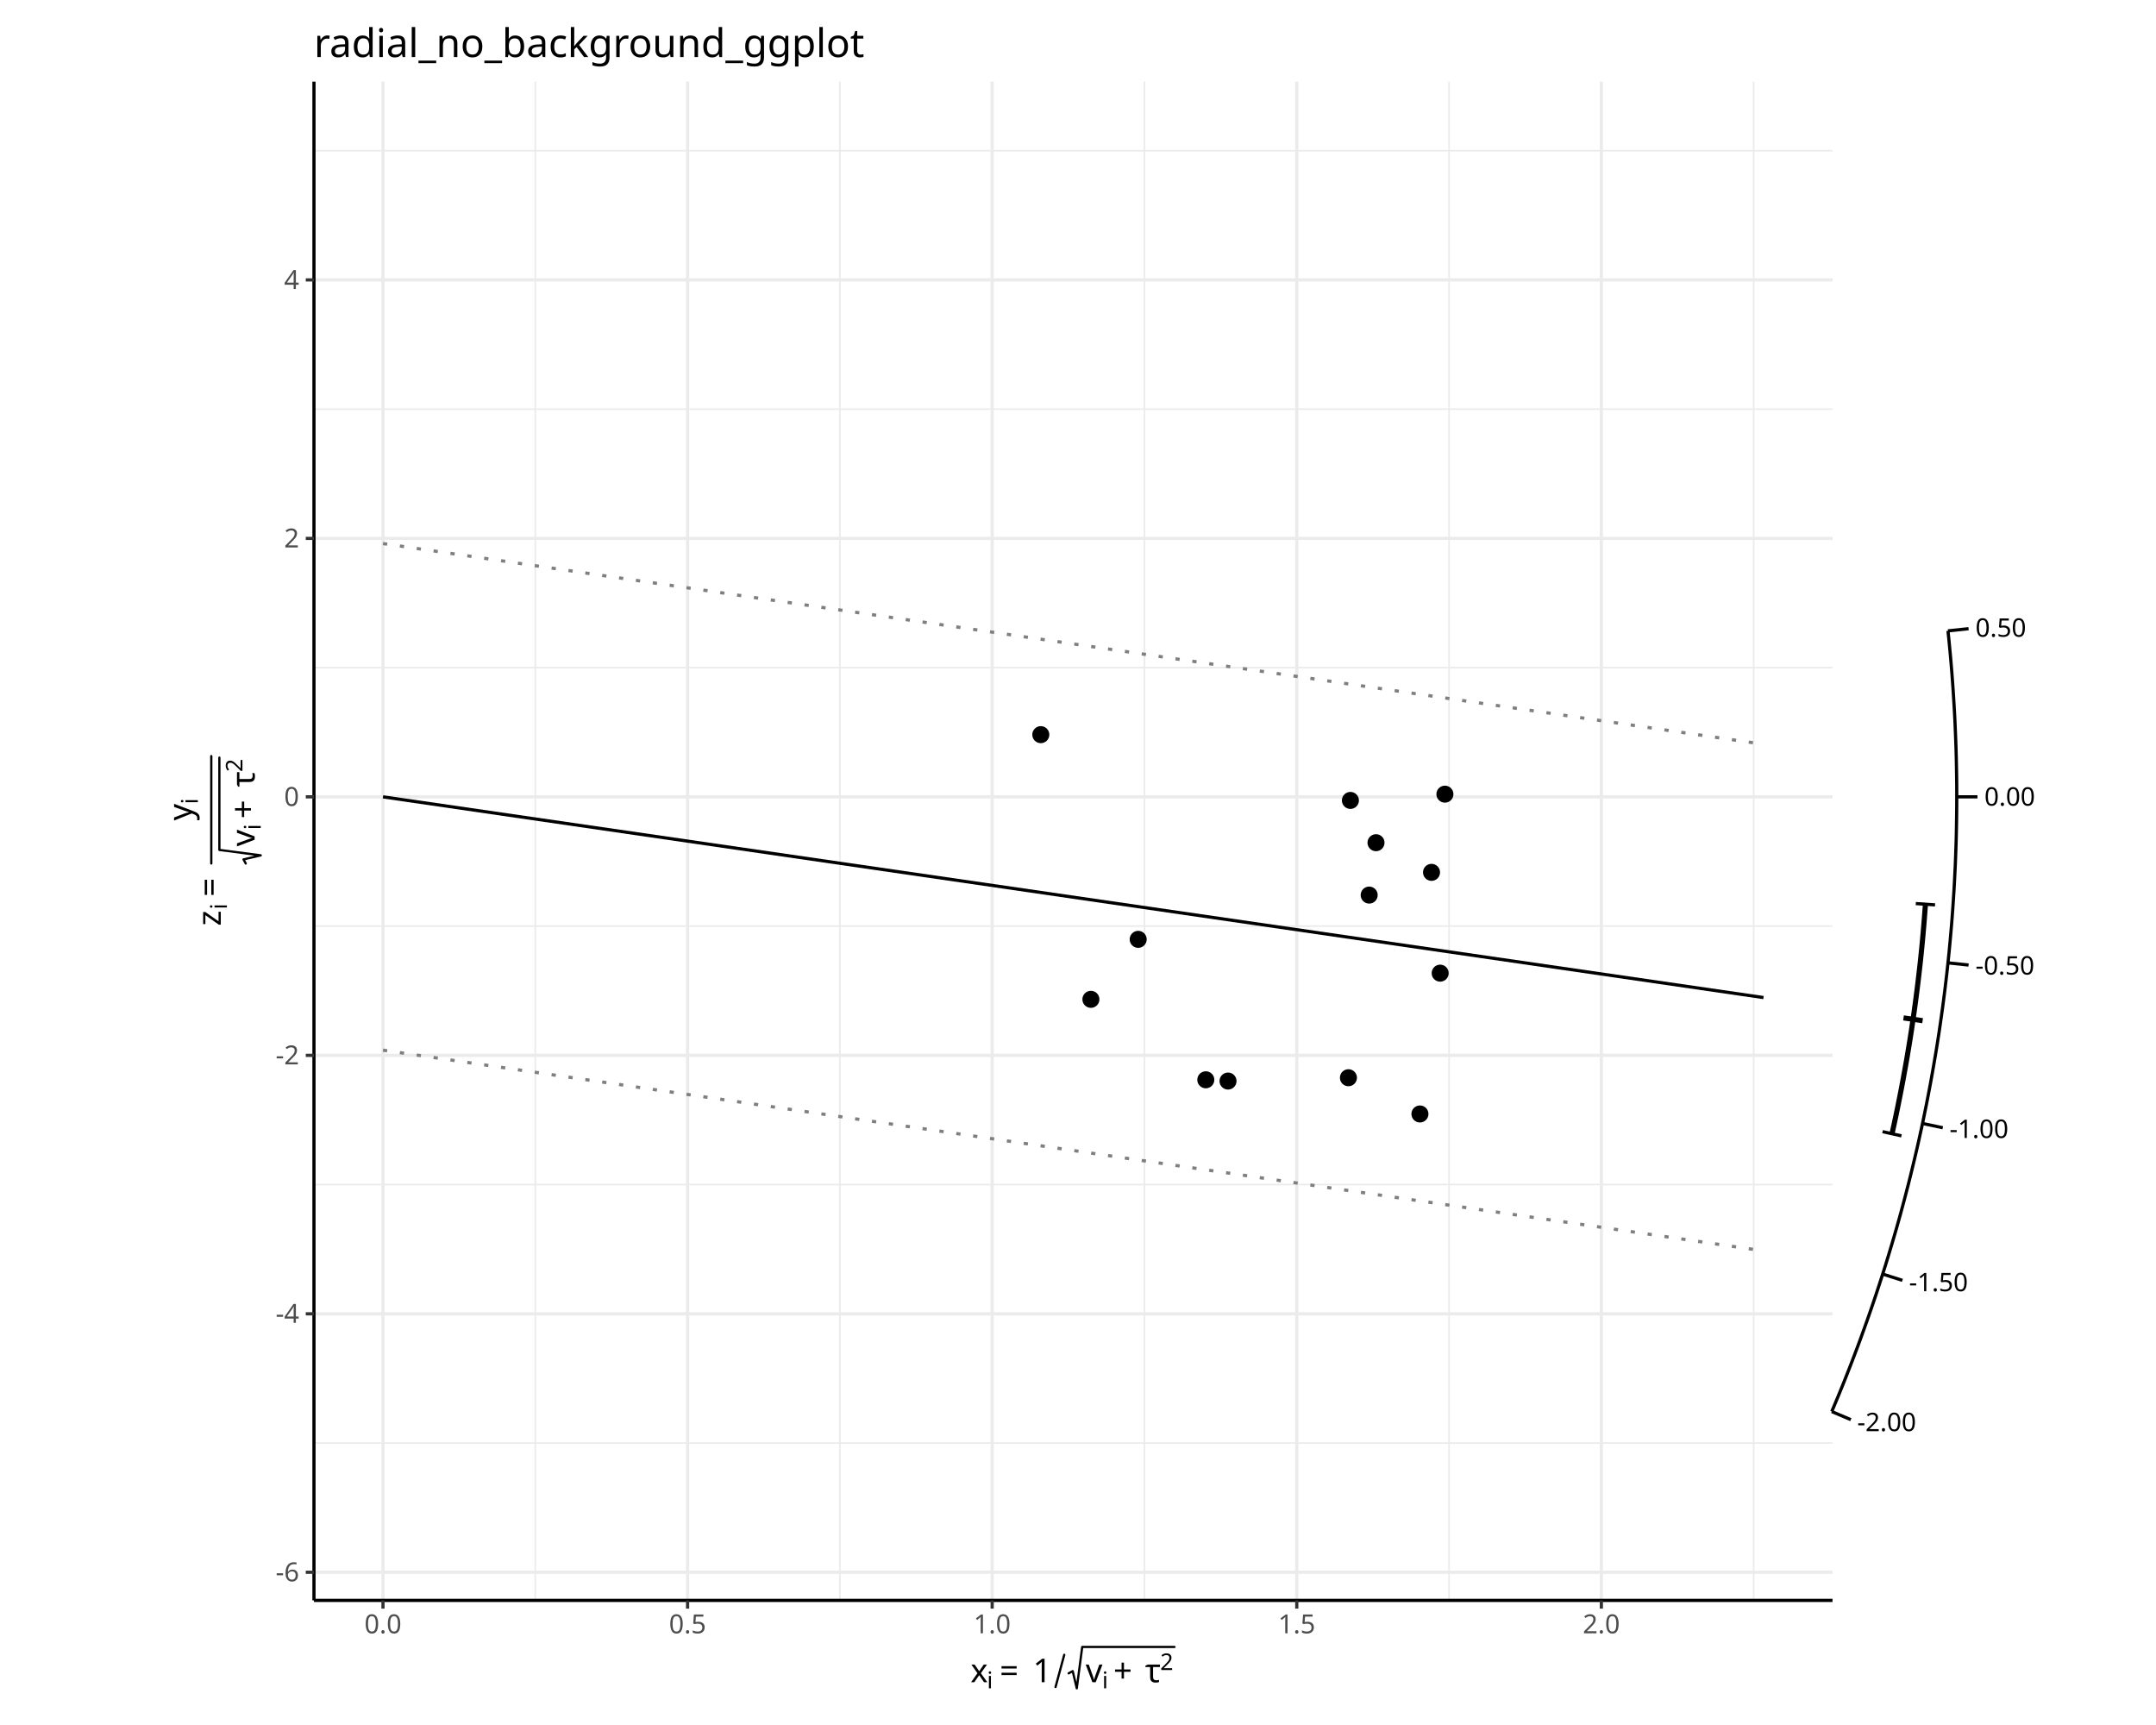
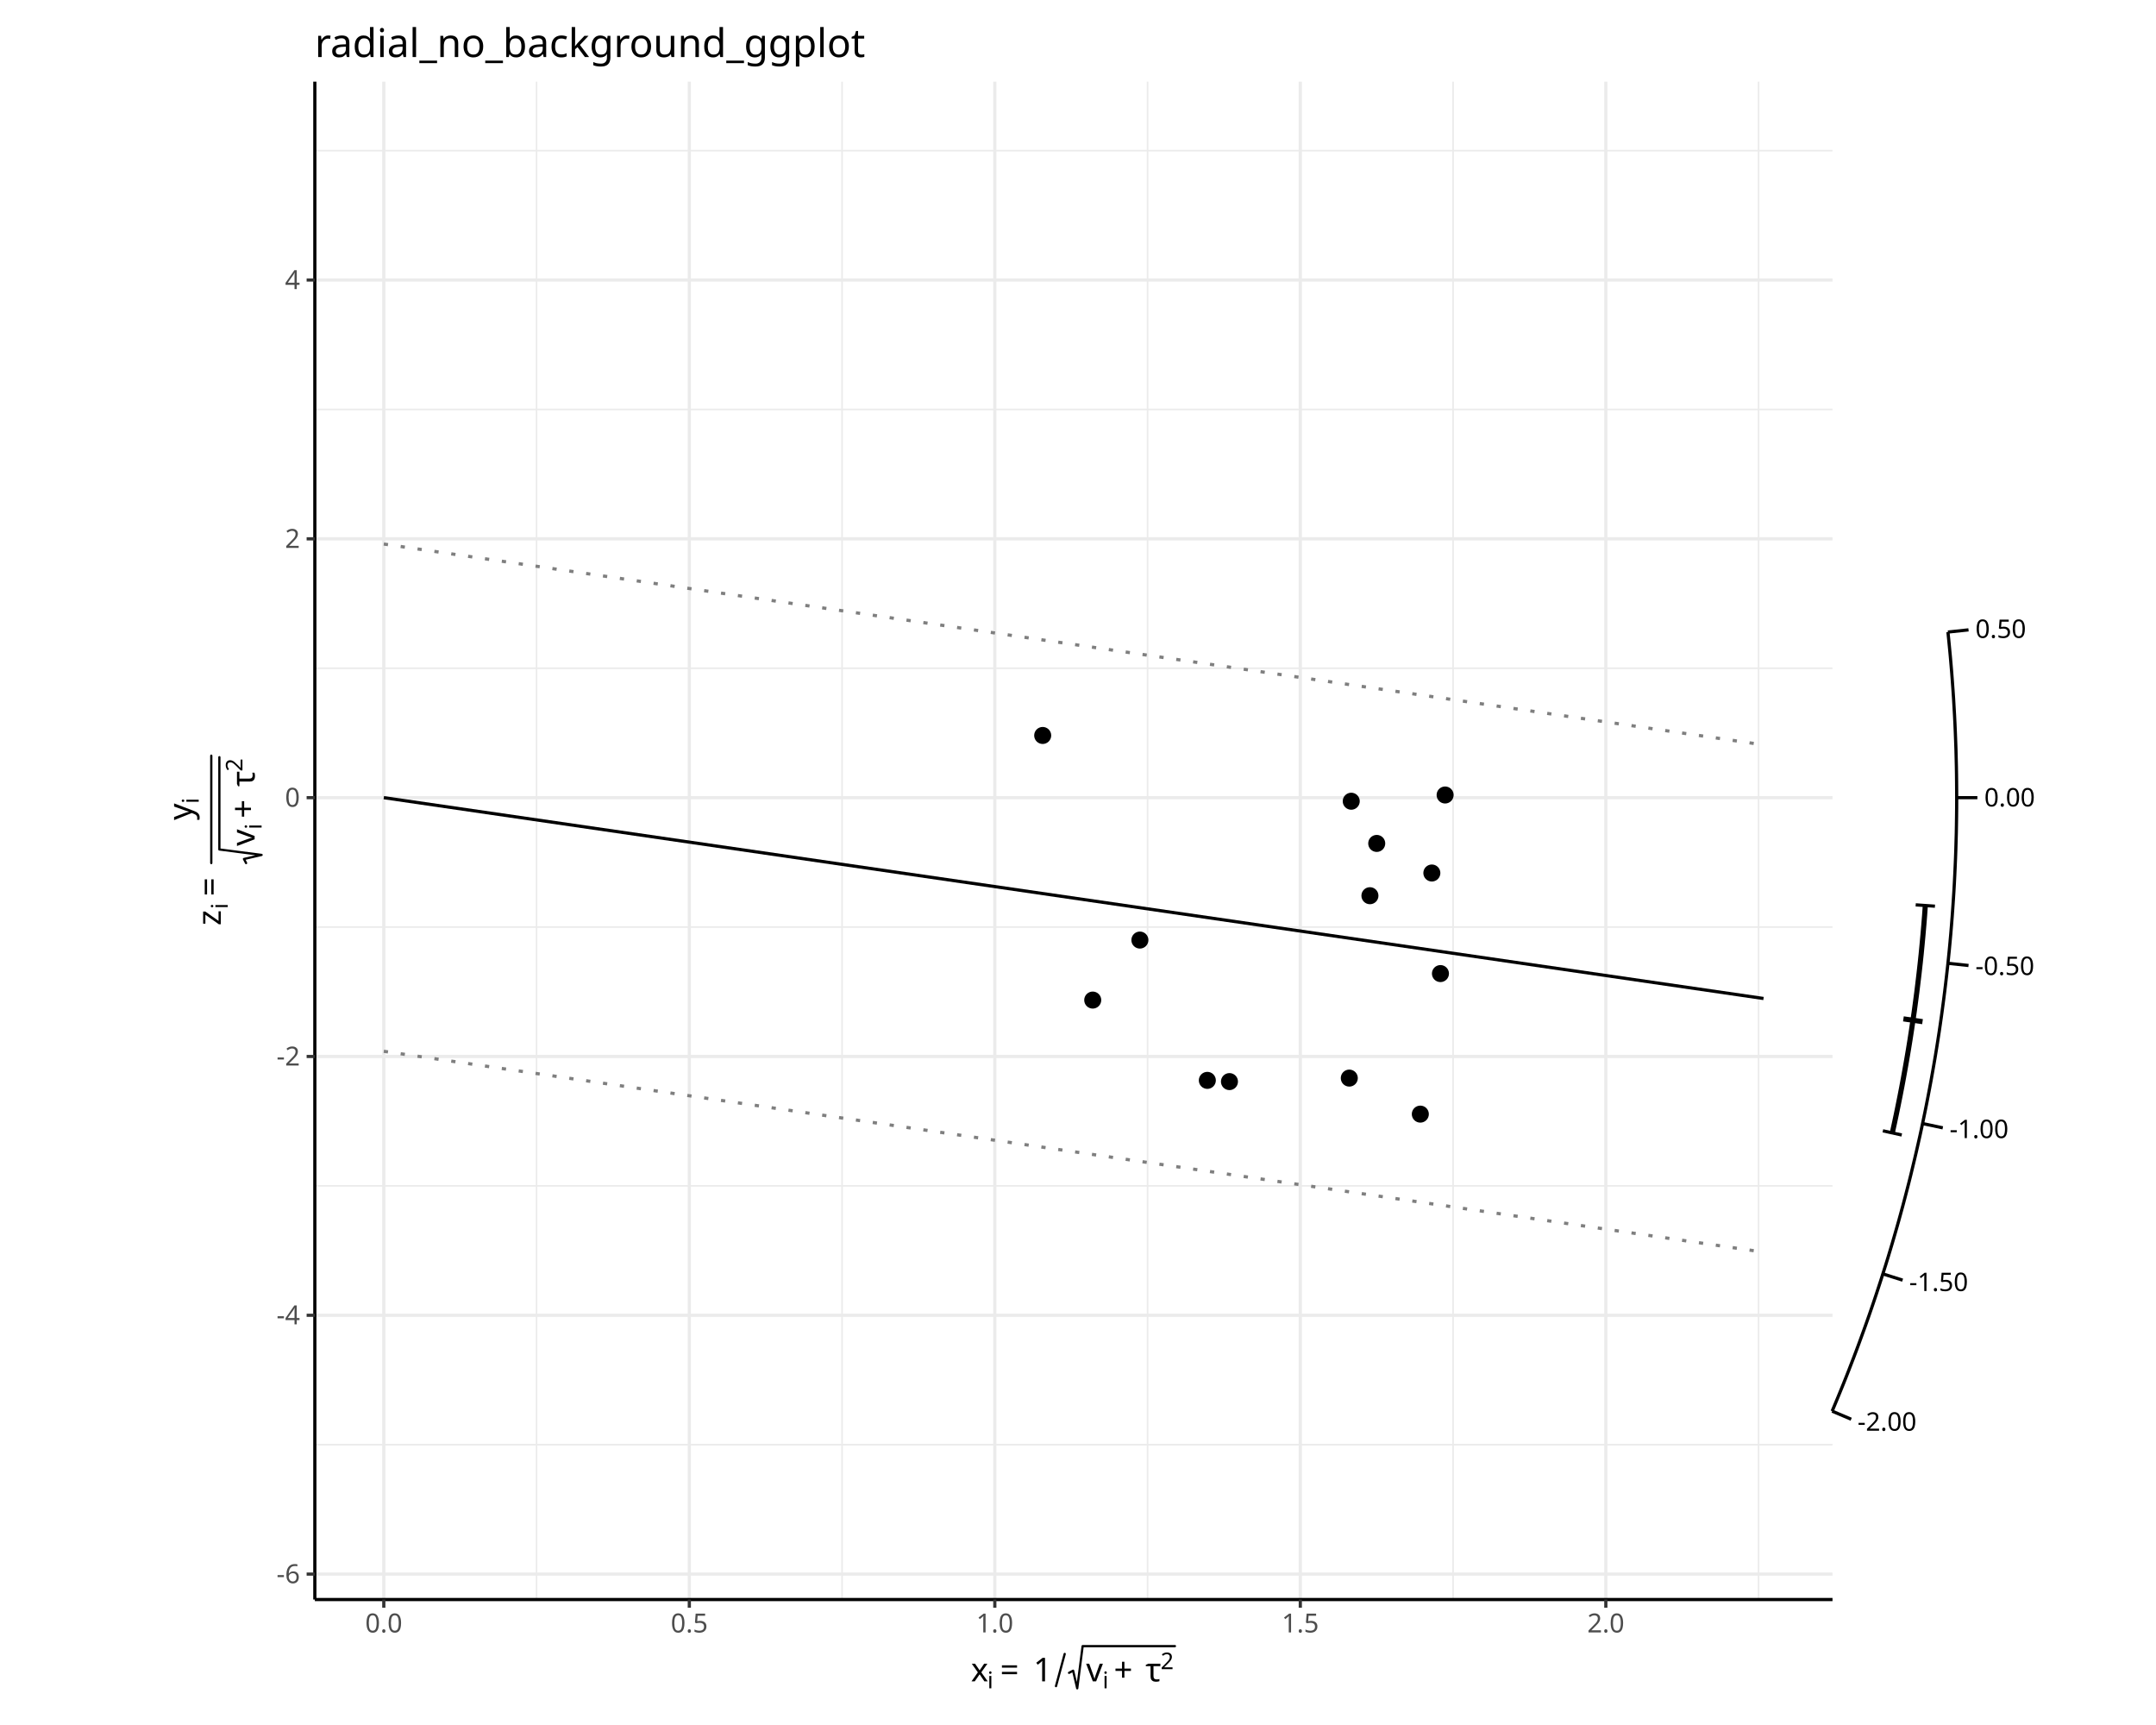
<svg xmlns="http://www.w3.org/2000/svg" class="svglite" data-engine-version="2.0" width="720.00pt" height="576.00pt" viewBox="0 0 720.00 576.00">
  <defs>
    <style type="text/css">
    .svglite line, .svglite polyline, .svglite polygon, .svglite path, .svglite rect, .svglite circle {
      fill: none;
      stroke: #000000;
      stroke-linecap: round;
      stroke-linejoin: round;
      stroke-miterlimit: 10.00;
    }
  </style>
  </defs>
  <rect width="100%" height="100%" style="stroke: none; fill: #FFFFFF;" />
  <defs>
    <clipPath id="cpMC4wMHw3MjAuMDB8MC4wMHw1NzYuMDA=">
      <rect x="0.00" y="0.00" width="720.00" height="576.00" />
    </clipPath>
  </defs>
  <g clip-path="url(#cpMC4wMHw3MjAuMDB8MC4wMHw1NzYuMDA=)">
</g>
  <defs>
    <clipPath id="cpNDguMjV8NjcxLjc1fDAuMDB8NTc2LjAw">
      <rect x="48.25" y="0.00" width="623.49" height="576.00" />
    </clipPath>
  </defs>
  <g clip-path="url(#cpNDguMjV8NjcxLjc1fDAuMDB8NTc2LjAw)">
    <rect x="48.25" y="0.00" width="623.49" height="576.00" style="stroke-width: 1.07; stroke: #FFFFFF; fill: #FFFFFF;" />
  </g>
  <g clip-path="url(#cpMC4wMHw3MjAuMDB8MC4wMHw1NzYuMDA=)">
-     <rect x="104.85" y="27.27" width="507.12" height="507.12" style="stroke-width: 1.07; stroke: none; fill: #FFFFFF;" />
-     <polyline points="104.85,481.85 611.97,481.85 " style="stroke-width: 0.53; stroke: #EBEBEB; stroke-linecap: butt;" />
-     <polyline points="104.85,395.54 611.97,395.54 " style="stroke-width: 0.53; stroke: #EBEBEB; stroke-linecap: butt;" />
-     <polyline points="104.85,309.24 611.97,309.24 " style="stroke-width: 0.53; stroke: #EBEBEB; stroke-linecap: butt;" />
-     <polyline points="104.85,222.93 611.97,222.93 " style="stroke-width: 0.53; stroke: #EBEBEB; stroke-linecap: butt;" />
-     <polyline points="104.85,136.62 611.97,136.62 " style="stroke-width: 0.53; stroke: #EBEBEB; stroke-linecap: butt;" />
-     <polyline points="104.85,50.32 611.97,50.32 " style="stroke-width: 0.53; stroke: #EBEBEB; stroke-linecap: butt;" />
-     <polyline points="178.76,534.39 178.76,27.27 " style="stroke-width: 0.53; stroke: #EBEBEB; stroke-linecap: butt;" />
-     <polyline points="280.48,534.39 280.48,27.27 " style="stroke-width: 0.53; stroke: #EBEBEB; stroke-linecap: butt;" />
-     <polyline points="382.20,534.39 382.20,27.27 " style="stroke-width: 0.53; stroke: #EBEBEB; stroke-linecap: butt;" />
-     <polyline points="483.92,534.39 483.92,27.27 " style="stroke-width: 0.53; stroke: #EBEBEB; stroke-linecap: butt;" />
-     <polyline points="585.64,534.39 585.64,27.27 " style="stroke-width: 0.53; stroke: #EBEBEB; stroke-linecap: butt;" />
-     <polyline points="104.85,525.00 611.97,525.00 " style="stroke-width: 1.07; stroke: #EBEBEB; stroke-linecap: butt;" />
-     <polyline points="104.85,438.70 611.97,438.70 " style="stroke-width: 1.07; stroke: #EBEBEB; stroke-linecap: butt;" />
-     <polyline points="104.85,352.39 611.97,352.39 " style="stroke-width: 1.07; stroke: #EBEBEB; stroke-linecap: butt;" />
-     <polyline points="104.85,266.08 611.97,266.08 " style="stroke-width: 1.07; stroke: #EBEBEB; stroke-linecap: butt;" />
-     <polyline points="104.85,179.78 611.97,179.78 " style="stroke-width: 1.07; stroke: #EBEBEB; stroke-linecap: butt;" />
-     <polyline points="104.85,93.47 611.97,93.47 " style="stroke-width: 1.07; stroke: #EBEBEB; stroke-linecap: butt;" />
-     <polyline points="127.90,534.39 127.90,27.27 " style="stroke-width: 1.07; stroke: #EBEBEB; stroke-linecap: butt;" />
-     <polyline points="229.62,534.39 229.62,27.27 " style="stroke-width: 1.07; stroke: #EBEBEB; stroke-linecap: butt;" />
-     <polyline points="331.34,534.39 331.34,27.27 " style="stroke-width: 1.07; stroke: #EBEBEB; stroke-linecap: butt;" />
-     <polyline points="433.06,534.39 433.06,27.27 " style="stroke-width: 1.07; stroke: #EBEBEB; stroke-linecap: butt;" />
-     <polyline points="534.78,534.39 534.78,27.27 " style="stroke-width: 1.07; stroke: #EBEBEB; stroke-linecap: butt;" />
-     <polyline points="127.90,181.50 588.92,248.52 " style="stroke-width: 1.07; stroke: #7F7F7F; stroke-dasharray: 1.42,4.27; stroke-linecap: butt;" />
-     <polyline points="127.90,350.66 588.92,417.68 " style="stroke-width: 1.07; stroke: #7F7F7F; stroke-dasharray: 1.42,4.27; stroke-linecap: butt;" />
-     <polyline points="127.90,266.08 588.92,333.10 " style="stroke-width: 1.07; stroke-linecap: butt;" />
-     <circle cx="380.10" cy="313.66" r="2.49" style="stroke-width: 0.71; fill: #000000;" />
-     <circle cx="410.10" cy="360.98" r="2.49" style="stroke-width: 0.71; fill: #000000;" />
-     <circle cx="364.31" cy="333.69" r="2.49" style="stroke-width: 0.71; fill: #000000;" />
-     <circle cx="474.19" cy="371.97" r="2.49" style="stroke-width: 0.71; fill: #000000;" />
-     <circle cx="459.52" cy="281.39" r="2.49" style="stroke-width: 0.71; fill: #000000;" />
-     <circle cx="480.95" cy="324.95" r="2.49" style="stroke-width: 0.71; fill: #000000;" />
-     <circle cx="402.68" cy="360.56" r="2.49" style="stroke-width: 0.71; fill: #000000;" />
-     <circle cx="482.53" cy="265.18" r="2.49" style="stroke-width: 0.71; fill: #000000;" />
-     <circle cx="457.24" cy="298.88" r="2.49" style="stroke-width: 0.71; fill: #000000;" />
-     <circle cx="450.31" cy="359.87" r="2.49" style="stroke-width: 0.71; fill: #000000;" />
-     <circle cx="478.06" cy="291.29" r="2.49" style="stroke-width: 0.71; fill: #000000;" />
-     <circle cx="347.58" cy="245.31" r="2.49" style="stroke-width: 0.71; fill: #000000;" />
-     <circle cx="450.97" cy="267.27" r="2.49" style="stroke-width: 0.71; fill: #000000;" />
-     <polyline points="611.72,471.34 612.65,469.13 613.57,466.92 614.49,464.69 615.40,462.45 616.30,460.20 617.19,457.93 618.08,455.65 618.96,453.36 619.83,451.06 620.70,448.75 621.55,446.42 622.40,444.08 623.24,441.73 624.07,439.37 624.90,436.99 625.71,434.61 626.52,432.21 627.31,429.80 628.10,427.38 628.88,424.94 629.65,422.50 630.40,420.05 631.15,417.58 631.89,415.10 632.62,412.61 633.34,410.12 634.05,407.61 634.75,405.09 635.43,402.56 636.11,400.02 636.77,397.47 637.43,394.91 638.07,392.34 638.70,389.76 639.32,387.17 639.93,384.57 640.53,381.96 641.11,379.34 641.69,376.72 642.25,374.08 642.79,371.44 643.33,368.79 643.85,366.13 644.36,363.46 644.86,360.79 645.34,358.10 645.81,355.41 646.27,352.71 646.72,350.01 647.15,347.30 647.57,344.58 647.97,341.86 648.36,339.12 648.74,336.39 649.10,333.64 649.45,330.90 649.78,328.14 650.11,325.38 650.41,322.62 650.70,319.85 650.98,317.08 651.24,314.30 651.49,311.52 651.73,308.73 651.95,305.94 652.15,303.15 652.34,300.36 652.52,297.56 652.68,294.76 652.82,291.95 652.96,289.15 653.07,286.34 653.17,283.53 653.26,280.72 653.33,277.90 653.38,275.09 653.42,272.28 653.45,269.46 653.46,266.65 653.46,263.83 653.44,261.02 653.40,258.20 653.35,255.39 653.29,252.58 653.21,249.76 653.11,246.95 653.00,244.14 652.88,241.34 652.74,238.53 652.58,235.73 652.41,232.93 652.23,230.13 652.03,227.34 651.82,224.55 651.59,221.76 651.35,218.98 651.09,216.20 650.82,213.42 650.53,210.65 " style="stroke-width: 1.07; stroke-linecap: butt;" />
-     <line x1="611.72" y1="471.34" x2="618.09" y2="474.04" style="stroke-width: 1.07; stroke-linecap: butt;" />
-     <line x1="628.72" y1="425.43" x2="635.31" y2="427.53" style="stroke-width: 1.07; stroke-linecap: butt;" />
-     <line x1="642.02" y1="375.14" x2="648.79" y2="376.57" style="stroke-width: 1.07; stroke-linecap: butt;" />
-     <line x1="650.53" y1="321.51" x2="657.41" y2="322.24" style="stroke-width: 1.07; stroke-linecap: butt;" />
-     <line x1="653.46" y1="266.08" x2="660.38" y2="266.08" style="stroke-width: 1.07; stroke-linecap: butt;" />
-     <line x1="650.53" y1="210.65" x2="657.41" y2="209.93" style="stroke-width: 1.07; stroke-linecap: butt;" />
-     <text x="620.21" y="477.88" style="font-size: 8.54px; font-family: sans;" textLength="19.46px" lengthAdjust="spacingAndGlyphs">-2.00</text>
-     <text x="637.51" y="431.16" style="font-size: 8.54px; font-family: sans;" textLength="19.46px" lengthAdjust="spacingAndGlyphs">-1.50</text>
-     <text x="651.04" y="379.99" style="font-size: 8.54px; font-family: sans;" textLength="19.46px" lengthAdjust="spacingAndGlyphs">-1.00</text>
-     <text x="659.70" y="325.42" style="font-size: 8.54px; font-family: sans;" textLength="19.46px" lengthAdjust="spacingAndGlyphs">-0.50</text>
-     <text x="662.68" y="269.02" style="font-size: 8.54px; font-family: sans;" textLength="16.61px" lengthAdjust="spacingAndGlyphs">0.00</text>
-     <text x="659.70" y="212.62" style="font-size: 8.54px; font-family: sans;" textLength="16.61px" lengthAdjust="spacingAndGlyphs">0.50</text>
-     <polyline points="631.84,378.57 632.52,375.50 633.18,372.40 633.82,369.30 634.44,366.19 635.05,363.06 635.64,359.92 636.21,356.77 636.77,353.62 637.30,350.45 637.82,347.27 638.32,344.08 638.79,340.88 639.25,337.68 639.69,334.46 640.11,331.24 640.51,328.01 640.89,324.77 641.26,321.53 641.60,318.27 641.92,315.02 642.22,311.75 642.50,308.48 642.76,305.21 643.00,301.93 " style="stroke-width: 1.71; stroke-linecap: butt;" />
-     <line x1="628.69" y1="377.87" x2="634.99" y2="379.28" style="stroke-width: 1.07; stroke-linecap: butt;" />
-     <line x1="635.68" y1="339.89" x2="642.06" y2="340.82" style="stroke-width: 1.71; stroke-linecap: butt;" />
-     <line x1="639.78" y1="301.71" x2="646.21" y2="302.15" style="stroke-width: 1.07; stroke-linecap: butt;" />
-     <polyline points="104.85,534.39 104.85,27.27 " style="stroke-width: 1.07; stroke-linecap: butt;" />
-     <text x="99.91" y="528.03" text-anchor="end" style="font-size: 8.80px; fill: #4D4D4D; font-family: sans;" textLength="7.82px" lengthAdjust="spacingAndGlyphs">-6</text>
-     <text x="99.91" y="441.72" text-anchor="end" style="font-size: 8.80px; fill: #4D4D4D; font-family: sans;" textLength="7.82px" lengthAdjust="spacingAndGlyphs">-4</text>
-     <text x="99.91" y="355.42" text-anchor="end" style="font-size: 8.80px; fill: #4D4D4D; font-family: sans;" textLength="7.82px" lengthAdjust="spacingAndGlyphs">-2</text>
-     <text x="99.91" y="269.11" text-anchor="end" style="font-size: 8.80px; fill: #4D4D4D; font-family: sans;" textLength="4.89px" lengthAdjust="spacingAndGlyphs">0</text>
-     <text x="99.91" y="182.81" text-anchor="end" style="font-size: 8.80px; fill: #4D4D4D; font-family: sans;" textLength="4.89px" lengthAdjust="spacingAndGlyphs">2</text>
-     <text x="99.91" y="96.50" text-anchor="end" style="font-size: 8.80px; fill: #4D4D4D; font-family: sans;" textLength="4.89px" lengthAdjust="spacingAndGlyphs">4</text>
-     <polyline points="102.11,525.00 104.85,525.00 " style="stroke-width: 1.07; stroke: #333333; stroke-linecap: butt;" />
-     <polyline points="102.11,438.70 104.85,438.70 " style="stroke-width: 1.07; stroke: #333333; stroke-linecap: butt;" />
-     <polyline points="102.11,352.39 104.85,352.39 " style="stroke-width: 1.07; stroke: #333333; stroke-linecap: butt;" />
-     <polyline points="102.11,266.08 104.85,266.08 " style="stroke-width: 1.07; stroke: #333333; stroke-linecap: butt;" />
-     <polyline points="102.11,179.78 104.85,179.78 " style="stroke-width: 1.07; stroke: #333333; stroke-linecap: butt;" />
-     <polyline points="102.11,93.47 104.85,93.47 " style="stroke-width: 1.07; stroke: #333333; stroke-linecap: butt;" />
-     <polyline points="104.85,534.39 611.97,534.39 " style="stroke-width: 1.07; stroke-linecap: butt;" />
-     <polyline points="127.90,537.13 127.90,534.39 " style="stroke-width: 1.07; stroke: #333333; stroke-linecap: butt;" />
-     <polyline points="229.62,537.13 229.62,534.39 " style="stroke-width: 1.07; stroke: #333333; stroke-linecap: butt;" />
-     <polyline points="331.34,537.13 331.34,534.39 " style="stroke-width: 1.07; stroke: #333333; stroke-linecap: butt;" />
-     <polyline points="433.06,537.13 433.06,534.39 " style="stroke-width: 1.07; stroke: #333333; stroke-linecap: butt;" />
-     <polyline points="534.78,537.13 534.78,534.39 " style="stroke-width: 1.07; stroke: #333333; stroke-linecap: butt;" />
-     <text x="127.90" y="545.38" text-anchor="middle" style="font-size: 8.80px; fill: #4D4D4D; font-family: sans;" textLength="12.23px" lengthAdjust="spacingAndGlyphs">0.0</text>
-     <text x="229.62" y="545.38" text-anchor="middle" style="font-size: 8.80px; fill: #4D4D4D; font-family: sans;" textLength="12.23px" lengthAdjust="spacingAndGlyphs">0.5</text>
-     <text x="331.34" y="545.38" text-anchor="middle" style="font-size: 8.80px; fill: #4D4D4D; font-family: sans;" textLength="12.23px" lengthAdjust="spacingAndGlyphs">1.0</text>
-     <text x="433.06" y="545.38" text-anchor="middle" style="font-size: 8.80px; fill: #4D4D4D; font-family: sans;" textLength="12.23px" lengthAdjust="spacingAndGlyphs">1.5</text>
-     <text x="534.78" y="545.38" text-anchor="middle" style="font-size: 8.80px; fill: #4D4D4D; font-family: sans;" textLength="12.23px" lengthAdjust="spacingAndGlyphs">2.0</text>
-     <text x="324.09" y="561.72" style="font-size: 11.00px; font-family: sans;" textLength="5.50px" lengthAdjust="spacingAndGlyphs">x</text>
-     <text x="329.59" y="563.75" style="font-size: 7.70px; font-family: sans;" textLength="1.71px" lengthAdjust="spacingAndGlyphs">i</text>
-     <text x="333.85" y="561.72" style="font-size: 11.00px; font-family: sans;" textLength="8.54px" lengthAdjust="spacingAndGlyphs">=</text>
-     <text x="344.93" y="561.72" style="font-size: 11.00px; font-family: sans;" textLength="6.12px" lengthAdjust="spacingAndGlyphs">1</text>
-     <polyline points="352.50,563.31 355.41,552.56 " style="stroke-width: 0.75;" />
-     <polyline points="356.87,558.75 358.23,558.01 359.59,563.75 361.41,549.94 392.22,549.94 " style="stroke-width: 0.75;" />
-     <text x="362.57" y="561.72" style="font-size: 11.00px; font-family: sans;" textLength="5.50px" lengthAdjust="spacingAndGlyphs">v</text>
-     <text x="368.07" y="563.75" style="font-size: 7.70px; font-family: sans;" textLength="1.71px" lengthAdjust="spacingAndGlyphs">i</text>
-     <text x="371.82" y="561.72" style="font-size: 11.00px; font-family: sans;" textLength="8.54px" lengthAdjust="spacingAndGlyphs">+</text>
-     <text x="382.40" y="561.72" style="font-size: 11.00px; font-family: sans;" textLength="5.03px" lengthAdjust="spacingAndGlyphs">τ</text>
-     <text x="387.43" y="557.65" style="font-size: 7.70px; font-family: sans;" textLength="4.28px" lengthAdjust="spacingAndGlyphs">2</text>
-     <text transform="translate(73.73,309.18) rotate(-90)" style="font-size: 11.00px; font-family: sans;" textLength="5.50px" lengthAdjust="spacingAndGlyphs">z</text>
-     <text transform="translate(75.77,303.68) rotate(-90)" style="font-size: 7.70px; font-family: sans;" textLength="1.71px" lengthAdjust="spacingAndGlyphs">i</text>
-     <text transform="translate(73.73,299.42) rotate(-90)" style="font-size: 11.00px; font-family: sans;" textLength="8.54px" lengthAdjust="spacingAndGlyphs">=</text>
-     <text transform="translate(64.03,274.01) rotate(-90)" style="font-size: 11.00px; font-family: sans;" textLength="5.50px" lengthAdjust="spacingAndGlyphs">y</text>
-     <text transform="translate(66.07,268.51) rotate(-90)" style="font-size: 7.70px; font-family: sans;" textLength="1.71px" lengthAdjust="spacingAndGlyphs">i</text>
-     <polyline points="82.07,288.34 81.32,286.97 87.07,285.61 73.26,283.80 73.26,252.98 " style="stroke-width: 0.75;" />
-     <text transform="translate(85.03,282.63) rotate(-90)" style="font-size: 11.00px; font-family: sans;" textLength="5.50px" lengthAdjust="spacingAndGlyphs">v</text>
-     <text transform="translate(87.07,277.13) rotate(-90)" style="font-size: 7.70px; font-family: sans;" textLength="1.71px" lengthAdjust="spacingAndGlyphs">i</text>
-     <text transform="translate(85.03,273.38) rotate(-90)" style="font-size: 11.00px; font-family: sans;" textLength="8.54px" lengthAdjust="spacingAndGlyphs">+</text>
-     <text transform="translate(85.03,262.80) rotate(-90)" style="font-size: 11.00px; font-family: sans;" textLength="5.03px" lengthAdjust="spacingAndGlyphs">τ</text>
-     <text transform="translate(80.96,257.77) rotate(-90)" style="font-size: 7.70px; font-family: sans;" textLength="4.28px" lengthAdjust="spacingAndGlyphs">2</text>
-     <polyline points="70.56,288.34 70.56,252.47 " style="stroke-width: 0.75;" />
-     <text x="104.85" y="19.05" style="font-size: 13.20px; font-family: sans;" textLength="173.95px" lengthAdjust="spacingAndGlyphs">radial_no_background_ggplot</text>
+     <rect x="105.14" y="27.27" width="506.83" height="506.83" style="stroke-width: 1.07; stroke: none; fill: #FFFFFF;" />
+     <polyline points="105.14,482.40 611.97,482.40 " style="stroke-width: 0.53; stroke: #EBEBEB; stroke-linecap: butt;" />
+     <polyline points="105.14,395.98 611.97,395.98 " style="stroke-width: 0.53; stroke: #EBEBEB; stroke-linecap: butt;" />
+     <polyline points="105.14,309.56 611.97,309.56 " style="stroke-width: 0.53; stroke: #EBEBEB; stroke-linecap: butt;" />
+     <polyline points="105.14,223.14 611.97,223.14 " style="stroke-width: 0.53; stroke: #EBEBEB; stroke-linecap: butt;" />
+     <polyline points="105.14,136.72 611.97,136.72 " style="stroke-width: 0.53; stroke: #EBEBEB; stroke-linecap: butt;" />
+     <polyline points="105.14,50.30 611.97,50.30 " style="stroke-width: 0.53; stroke: #EBEBEB; stroke-linecap: butt;" />
+     <polyline points="179.18,534.10 179.18,27.27 " style="stroke-width: 0.53; stroke: #EBEBEB; stroke-linecap: butt;" />
+     <polyline points="281.21,534.10 281.21,27.27 " style="stroke-width: 0.53; stroke: #EBEBEB; stroke-linecap: butt;" />
+     <polyline points="383.23,534.10 383.23,27.27 " style="stroke-width: 0.53; stroke: #EBEBEB; stroke-linecap: butt;" />
+     <polyline points="485.26,534.10 485.26,27.27 " style="stroke-width: 0.53; stroke: #EBEBEB; stroke-linecap: butt;" />
+     <polyline points="587.28,534.10 587.28,27.27 " style="stroke-width: 0.53; stroke: #EBEBEB; stroke-linecap: butt;" />
+     <polyline points="105.14,525.61 611.97,525.61 " style="stroke-width: 1.07; stroke: #EBEBEB; stroke-linecap: butt;" />
+     <polyline points="105.14,439.19 611.97,439.19 " style="stroke-width: 1.07; stroke: #EBEBEB; stroke-linecap: butt;" />
+     <polyline points="105.14,352.77 611.97,352.77 " style="stroke-width: 1.07; stroke: #EBEBEB; stroke-linecap: butt;" />
+     <polyline points="105.14,266.35 611.97,266.35 " style="stroke-width: 1.07; stroke: #EBEBEB; stroke-linecap: butt;" />
+     <polyline points="105.14,179.93 611.97,179.93 " style="stroke-width: 1.07; stroke: #EBEBEB; stroke-linecap: butt;" />
+     <polyline points="105.14,93.51 611.97,93.51 " style="stroke-width: 1.07; stroke: #EBEBEB; stroke-linecap: butt;" />
+     <polyline points="128.17,534.10 128.17,27.27 " style="stroke-width: 1.07; stroke: #EBEBEB; stroke-linecap: butt;" />
+     <polyline points="230.20,534.10 230.20,27.27 " style="stroke-width: 1.07; stroke: #EBEBEB; stroke-linecap: butt;" />
+     <polyline points="332.22,534.10 332.22,27.27 " style="stroke-width: 1.07; stroke: #EBEBEB; stroke-linecap: butt;" />
+     <polyline points="434.24,534.10 434.24,27.27 " style="stroke-width: 1.07; stroke: #EBEBEB; stroke-linecap: butt;" />
+     <polyline points="536.27,534.10 536.27,27.27 " style="stroke-width: 1.07; stroke: #EBEBEB; stroke-linecap: butt;" />
+     <polyline points="128.17,181.66 588.93,248.72 " style="stroke-width: 1.07; stroke: #7F7F7F; stroke-dasharray: 1.42,4.27; stroke-linecap: butt;" />
+     <polyline points="128.17,351.04 588.93,418.10 " style="stroke-width: 1.07; stroke: #7F7F7F; stroke-dasharray: 1.42,4.27; stroke-linecap: butt;" />
+     <polyline points="128.17,266.35 588.93,333.41 " style="stroke-width: 1.07; stroke-linecap: butt;" />
+     <circle cx="380.67" cy="313.90" r="2.49" style="stroke-width: 0.71; fill: #000000;" />
+     <circle cx="410.58" cy="361.16" r="2.49" style="stroke-width: 0.71; fill: #000000;" />
+     <circle cx="364.92" cy="333.94" r="2.49" style="stroke-width: 0.71; fill: #000000;" />
+     <circle cx="474.32" cy="372.02" r="2.49" style="stroke-width: 0.71; fill: #000000;" />
+     <circle cx="459.76" cy="281.63" r="2.49" style="stroke-width: 0.71; fill: #000000;" />
+     <circle cx="481.04" cy="325.09" r="2.49" style="stroke-width: 0.71; fill: #000000;" />
+     <circle cx="403.19" cy="360.75" r="2.49" style="stroke-width: 0.71; fill: #000000;" />
+     <circle cx="482.60" cy="265.46" r="2.49" style="stroke-width: 0.71; fill: #000000;" />
+     <circle cx="457.49" cy="299.09" r="2.49" style="stroke-width: 0.71; fill: #000000;" />
+     <circle cx="450.60" cy="359.99" r="2.49" style="stroke-width: 0.71; fill: #000000;" />
+     <circle cx="478.17" cy="291.51" r="2.49" style="stroke-width: 0.71; fill: #000000;" />
+     <circle cx="348.21" cy="245.58" r="2.49" style="stroke-width: 0.71; fill: #000000;" />
+     <circle cx="451.25" cy="267.54" r="2.49" style="stroke-width: 0.71; fill: #000000;" />
+     <polyline points="611.85,471.20 612.77,469.00 613.69,466.79 614.60,464.57 615.51,462.33 616.41,460.08 617.30,457.82 618.18,455.54 619.06,453.26 619.93,450.96 620.79,448.65 621.64,446.32 622.49,443.99 623.33,441.64 624.16,439.28 624.98,436.91 625.79,434.53 626.59,432.14 627.38,429.73 628.17,427.31 628.94,424.88 629.71,422.45 630.47,419.99 631.21,417.53 631.95,415.06 632.67,412.58 633.39,410.08 634.10,407.58 634.79,405.06 635.48,402.54 636.15,400.00 636.81,397.46 637.47,394.90 638.11,392.34 638.73,389.76 639.35,387.18 639.96,384.58 640.55,381.98 641.14,379.37 641.71,376.75 642.26,374.12 642.81,371.48 643.34,368.84 643.86,366.18 644.37,363.52 644.87,360.85 645.35,358.17 645.82,355.49 646.28,352.80 646.72,350.10 647.15,347.39 647.57,344.68 647.97,341.96 648.36,339.23 648.73,336.50 649.09,333.77 649.44,331.02 649.77,328.28 650.09,325.52 650.40,322.76 650.69,320.00 650.97,317.23 651.23,314.46 651.48,311.69 651.71,308.91 651.93,306.12 652.13,303.34 652.32,300.55 652.50,297.76 652.66,294.96 652.80,292.16 652.93,289.36 653.05,286.56 653.15,283.76 653.23,280.95 653.31,278.15 653.36,275.34 653.40,272.53 653.43,269.72 653.44,266.91 653.43,264.11 653.41,261.30 653.38,258.49 653.33,255.68 653.26,252.87 653.19,250.07 653.09,247.27 652.98,244.46 652.86,241.66 652.72,238.86 652.56,236.07 652.40,233.27 652.21,230.48 652.01,227.70 651.80,224.91 651.57,222.13 651.33,219.35 651.07,216.58 650.80,213.81 650.52,211.05 " style="stroke-width: 1.07; stroke-linecap: butt;" />
+     <line x1="611.85" y1="471.20" x2="618.21" y2="473.90" style="stroke-width: 1.07; stroke-linecap: butt;" />
+     <line x1="628.79" y1="425.37" x2="635.38" y2="427.46" style="stroke-width: 1.07; stroke-linecap: butt;" />
+     <line x1="642.04" y1="375.17" x2="648.80" y2="376.60" style="stroke-width: 1.07; stroke-linecap: butt;" />
+     <line x1="650.52" y1="321.66" x2="657.39" y2="322.39" style="stroke-width: 1.07; stroke-linecap: butt;" />
+     <line x1="653.44" y1="266.35" x2="660.35" y2="266.35" style="stroke-width: 1.07; stroke-linecap: butt;" />
+     <line x1="650.52" y1="211.05" x2="657.39" y2="210.32" style="stroke-width: 1.07; stroke-linecap: butt;" />
+     <text x="620.33" y="477.73" style="font-size: 8.54px; font-family: sans;" textLength="19.46px" lengthAdjust="spacingAndGlyphs">-2.00</text>
+     <text x="637.57" y="431.10" style="font-size: 8.54px; font-family: sans;" textLength="19.46px" lengthAdjust="spacingAndGlyphs">-1.50</text>
+     <text x="651.06" y="380.02" style="font-size: 8.54px; font-family: sans;" textLength="19.46px" lengthAdjust="spacingAndGlyphs">-1.00</text>
+     <text x="659.68" y="325.57" style="font-size: 8.54px; font-family: sans;" textLength="19.46px" lengthAdjust="spacingAndGlyphs">-0.50</text>
+     <text x="662.65" y="269.29" style="font-size: 8.54px; font-family: sans;" textLength="16.61px" lengthAdjust="spacingAndGlyphs">0.00</text>
+     <text x="659.68" y="213.01" style="font-size: 8.54px; font-family: sans;" textLength="16.61px" lengthAdjust="spacingAndGlyphs">0.50</text>
+     <polyline points="631.94,378.29 632.61,375.23 633.26,372.17 633.89,369.10 634.51,366.01 635.11,362.91 635.69,359.80 636.25,356.69 636.80,353.56 637.33,350.42 637.84,347.27 638.33,344.11 638.80,340.94 639.26,337.77 639.69,334.58 640.11,331.39 640.50,328.19 640.88,324.99 641.24,321.77 641.58,318.55 641.89,315.33 642.19,312.09 642.47,308.86 642.73,305.61 642.96,302.37 " style="stroke-width: 1.71; stroke-linecap: butt;" />
+     <line x1="628.79" y1="377.59" x2="635.09" y2="378.99" style="stroke-width: 1.07; stroke-linecap: butt;" />
+     <line x1="635.65" y1="340.21" x2="642.03" y2="341.14" style="stroke-width: 1.71; stroke-linecap: butt;" />
+     <line x1="639.75" y1="302.14" x2="646.18" y2="302.59" style="stroke-width: 1.07; stroke-linecap: butt;" />
+     <polyline points="105.14,534.10 105.14,27.27 " style="stroke-width: 1.07; stroke-linecap: butt;" />
+     <text x="100.20" y="528.64" text-anchor="end" style="font-size: 8.80px; fill: #4D4D4D; font-family: sans;" textLength="7.82px" lengthAdjust="spacingAndGlyphs">-6</text>
+     <text x="100.20" y="442.22" text-anchor="end" style="font-size: 8.80px; fill: #4D4D4D; font-family: sans;" textLength="7.82px" lengthAdjust="spacingAndGlyphs">-4</text>
+     <text x="100.20" y="355.80" text-anchor="end" style="font-size: 8.80px; fill: #4D4D4D; font-family: sans;" textLength="7.82px" lengthAdjust="spacingAndGlyphs">-2</text>
+     <text x="100.20" y="269.38" text-anchor="end" style="font-size: 8.80px; fill: #4D4D4D; font-family: sans;" textLength="4.89px" lengthAdjust="spacingAndGlyphs">0</text>
+     <text x="100.20" y="182.96" text-anchor="end" style="font-size: 8.80px; fill: #4D4D4D; font-family: sans;" textLength="4.89px" lengthAdjust="spacingAndGlyphs">2</text>
+     <text x="100.20" y="96.54" text-anchor="end" style="font-size: 8.80px; fill: #4D4D4D; font-family: sans;" textLength="4.89px" lengthAdjust="spacingAndGlyphs">4</text>
+     <polyline points="102.40,525.61 105.14,525.61 " style="stroke-width: 1.07; stroke: #333333; stroke-linecap: butt;" />
+     <polyline points="102.40,439.19 105.14,439.19 " style="stroke-width: 1.07; stroke: #333333; stroke-linecap: butt;" />
+     <polyline points="102.40,352.77 105.14,352.77 " style="stroke-width: 1.07; stroke: #333333; stroke-linecap: butt;" />
+     <polyline points="102.40,266.35 105.14,266.35 " style="stroke-width: 1.07; stroke: #333333; stroke-linecap: butt;" />
+     <polyline points="102.40,179.93 105.14,179.93 " style="stroke-width: 1.07; stroke: #333333; stroke-linecap: butt;" />
+     <polyline points="102.40,93.51 105.14,93.51 " style="stroke-width: 1.07; stroke: #333333; stroke-linecap: butt;" />
+     <polyline points="105.14,534.10 611.97,534.10 " style="stroke-width: 1.07; stroke-linecap: butt;" />
+     <polyline points="128.17,536.84 128.17,534.10 " style="stroke-width: 1.07; stroke: #333333; stroke-linecap: butt;" />
+     <polyline points="230.20,536.84 230.20,534.10 " style="stroke-width: 1.07; stroke: #333333; stroke-linecap: butt;" />
+     <polyline points="332.22,536.84 332.22,534.10 " style="stroke-width: 1.07; stroke: #333333; stroke-linecap: butt;" />
+     <polyline points="434.24,536.84 434.24,534.10 " style="stroke-width: 1.07; stroke: #333333; stroke-linecap: butt;" />
+     <polyline points="536.27,536.84 536.27,534.10 " style="stroke-width: 1.07; stroke: #333333; stroke-linecap: butt;" />
+     <text x="128.17" y="545.09" text-anchor="middle" style="font-size: 8.80px; fill: #4D4D4D; font-family: sans;" textLength="12.23px" lengthAdjust="spacingAndGlyphs">0.0</text>
+     <text x="230.20" y="545.09" text-anchor="middle" style="font-size: 8.80px; fill: #4D4D4D; font-family: sans;" textLength="12.23px" lengthAdjust="spacingAndGlyphs">0.5</text>
+     <text x="332.22" y="545.09" text-anchor="middle" style="font-size: 8.80px; fill: #4D4D4D; font-family: sans;" textLength="12.23px" lengthAdjust="spacingAndGlyphs">1.0</text>
+     <text x="434.24" y="545.09" text-anchor="middle" style="font-size: 8.80px; fill: #4D4D4D; font-family: sans;" textLength="12.23px" lengthAdjust="spacingAndGlyphs">1.5</text>
+     <text x="536.27" y="545.09" text-anchor="middle" style="font-size: 8.80px; fill: #4D4D4D; font-family: sans;" textLength="12.23px" lengthAdjust="spacingAndGlyphs">2.0</text>
+     <text x="324.23" y="561.43" style="font-size: 11.00px; font-family: sans;" textLength="5.50px" lengthAdjust="spacingAndGlyphs">x</text>
+     <text x="329.73" y="563.75" style="font-size: 7.70px; font-family: sans;" textLength="1.71px" lengthAdjust="spacingAndGlyphs">i</text>
+     <text x="333.99" y="561.43" style="font-size: 11.00px; font-family: sans;" textLength="8.54px" lengthAdjust="spacingAndGlyphs">=</text>
+     <text x="345.08" y="561.43" style="font-size: 11.00px; font-family: sans;" textLength="6.12px" lengthAdjust="spacingAndGlyphs">1</text>
+     <polyline points="352.65,563.02 355.56,552.27 " style="stroke-width: 0.75;" />
+     <polyline points="357.01,558.58 358.37,557.87 359.74,563.75 361.55,549.66 392.37,549.66 " style="stroke-width: 0.75;" />
+     <text x="362.72" y="561.43" style="font-size: 11.00px; font-family: sans;" textLength="5.50px" lengthAdjust="spacingAndGlyphs">v</text>
+     <text x="368.22" y="563.75" style="font-size: 7.70px; font-family: sans;" textLength="1.71px" lengthAdjust="spacingAndGlyphs">i</text>
+     <text x="371.97" y="561.43" style="font-size: 11.00px; font-family: sans;" textLength="8.54px" lengthAdjust="spacingAndGlyphs">+</text>
+     <text x="382.54" y="561.43" style="font-size: 11.00px; font-family: sans;" textLength="5.03px" lengthAdjust="spacingAndGlyphs">τ</text>
+     <text x="387.57" y="557.36" style="font-size: 7.70px; font-family: sans;" textLength="4.28px" lengthAdjust="spacingAndGlyphs">2</text>
+     <text transform="translate(73.73,309.04) rotate(-90)" style="font-size: 11.00px; font-family: sans;" textLength="5.50px" lengthAdjust="spacingAndGlyphs">z</text>
+     <text transform="translate(76.06,303.54) rotate(-90)" style="font-size: 7.70px; font-family: sans;" textLength="1.71px" lengthAdjust="spacingAndGlyphs">i</text>
+     <text transform="translate(73.73,299.28) rotate(-90)" style="font-size: 11.00px; font-family: sans;" textLength="8.54px" lengthAdjust="spacingAndGlyphs">=</text>
+     <text transform="translate(64.03,273.87) rotate(-90)" style="font-size: 11.00px; font-family: sans;" textLength="5.50px" lengthAdjust="spacingAndGlyphs">y</text>
+     <text transform="translate(66.36,268.36) rotate(-90)" style="font-size: 7.70px; font-family: sans;" textLength="1.71px" lengthAdjust="spacingAndGlyphs">i</text>
+     <polyline points="82.18,288.19 81.47,286.83 87.36,285.47 73.26,283.65 73.26,252.84 " style="stroke-width: 0.75;" />
+     <text transform="translate(85.03,282.49) rotate(-90)" style="font-size: 11.00px; font-family: sans;" textLength="5.50px" lengthAdjust="spacingAndGlyphs">v</text>
+     <text transform="translate(87.36,276.98) rotate(-90)" style="font-size: 7.70px; font-family: sans;" textLength="1.71px" lengthAdjust="spacingAndGlyphs">i</text>
+     <text transform="translate(85.03,273.24) rotate(-90)" style="font-size: 11.00px; font-family: sans;" textLength="8.54px" lengthAdjust="spacingAndGlyphs">+</text>
+     <text transform="translate(85.03,262.66) rotate(-90)" style="font-size: 11.00px; font-family: sans;" textLength="5.03px" lengthAdjust="spacingAndGlyphs">τ</text>
+     <text transform="translate(80.96,257.63) rotate(-90)" style="font-size: 7.70px; font-family: sans;" textLength="4.28px" lengthAdjust="spacingAndGlyphs">2</text>
+     <polyline points="70.56,288.19 70.56,252.33 " style="stroke-width: 0.75;" />
+     <text x="105.14" y="19.05" style="font-size: 13.20px; font-family: sans;" textLength="173.95px" lengthAdjust="spacingAndGlyphs">radial_no_background_ggplot</text>
  </g>
</svg>
